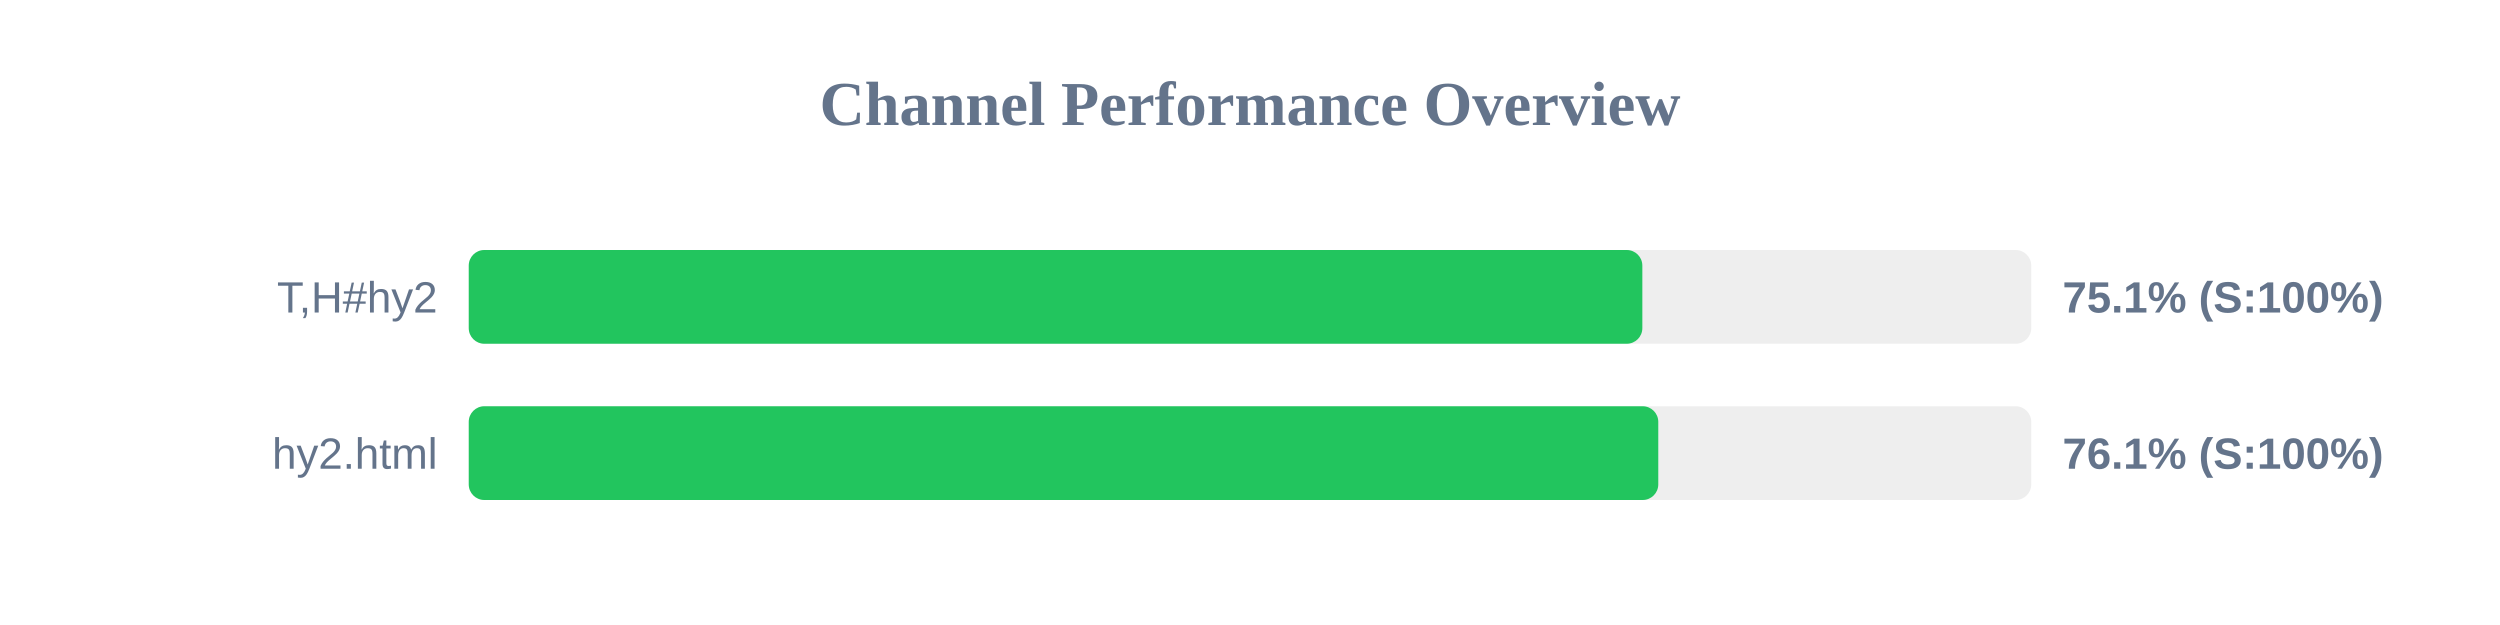
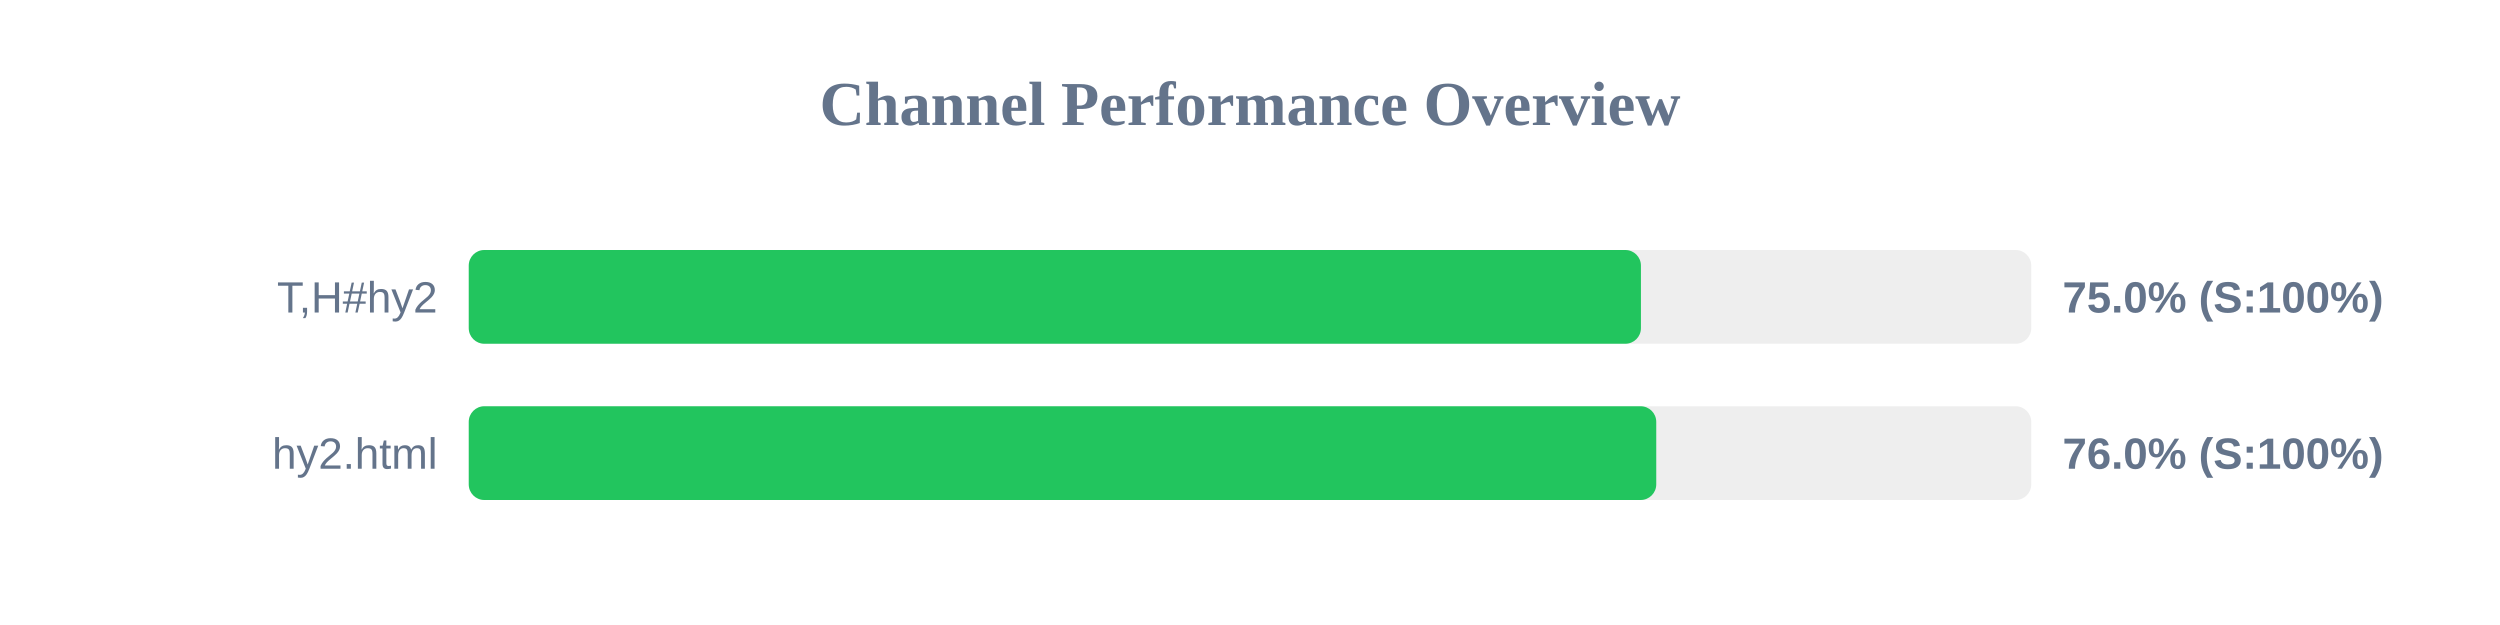
<svg xmlns="http://www.w3.org/2000/svg" width="800" height="200" version="1.1">
  <style>
        .row { font: 14px Arial; fill: #64748b; }
        .score { font: bold 14px Arial; fill: #64748b; }
    </style>
  <text x="400" y="40" text-anchor="middle" font-size="20px" font-weight="bold" fill="#64748b">Channel Performance Overview</text>
  <rect x="150" y="80" width="500" height="30" fill="#eee" rx="5" />
-   <rect x="150" y="80" width="375.55" height="30" fill="#22c55e" rx="5" />
+   <rect x="150" y="80" width="375.1" height="30" fill="#22c55e" rx="5" />
  <text x="140" y="100" text-anchor="end" class="row">T,H#hy2</text>
-   <text x="660" y="100" text-anchor="start" class="score">75.1% (S:100%)</text>
+   <text x="660" y="100" text-anchor="start" class="score">75.0% (S:100%)</text>
  <rect x="150" y="130" width="500" height="30" fill="#eee" rx="5" />
-   <rect x="150" y="130" width="380.65" height="30" fill="#22c55e" rx="5" />
+   <rect x="150" y="130" width="380.0" height="30" fill="#22c55e" rx="5" />
  <text x="140" y="150" text-anchor="end" class="row">hy2.html</text>
-   <text x="660" y="150" text-anchor="start" class="score">76.1% (S:100%)</text>
+   <text x="660" y="150" text-anchor="start" class="score">76.0% (S:100%)</text>
</svg>
